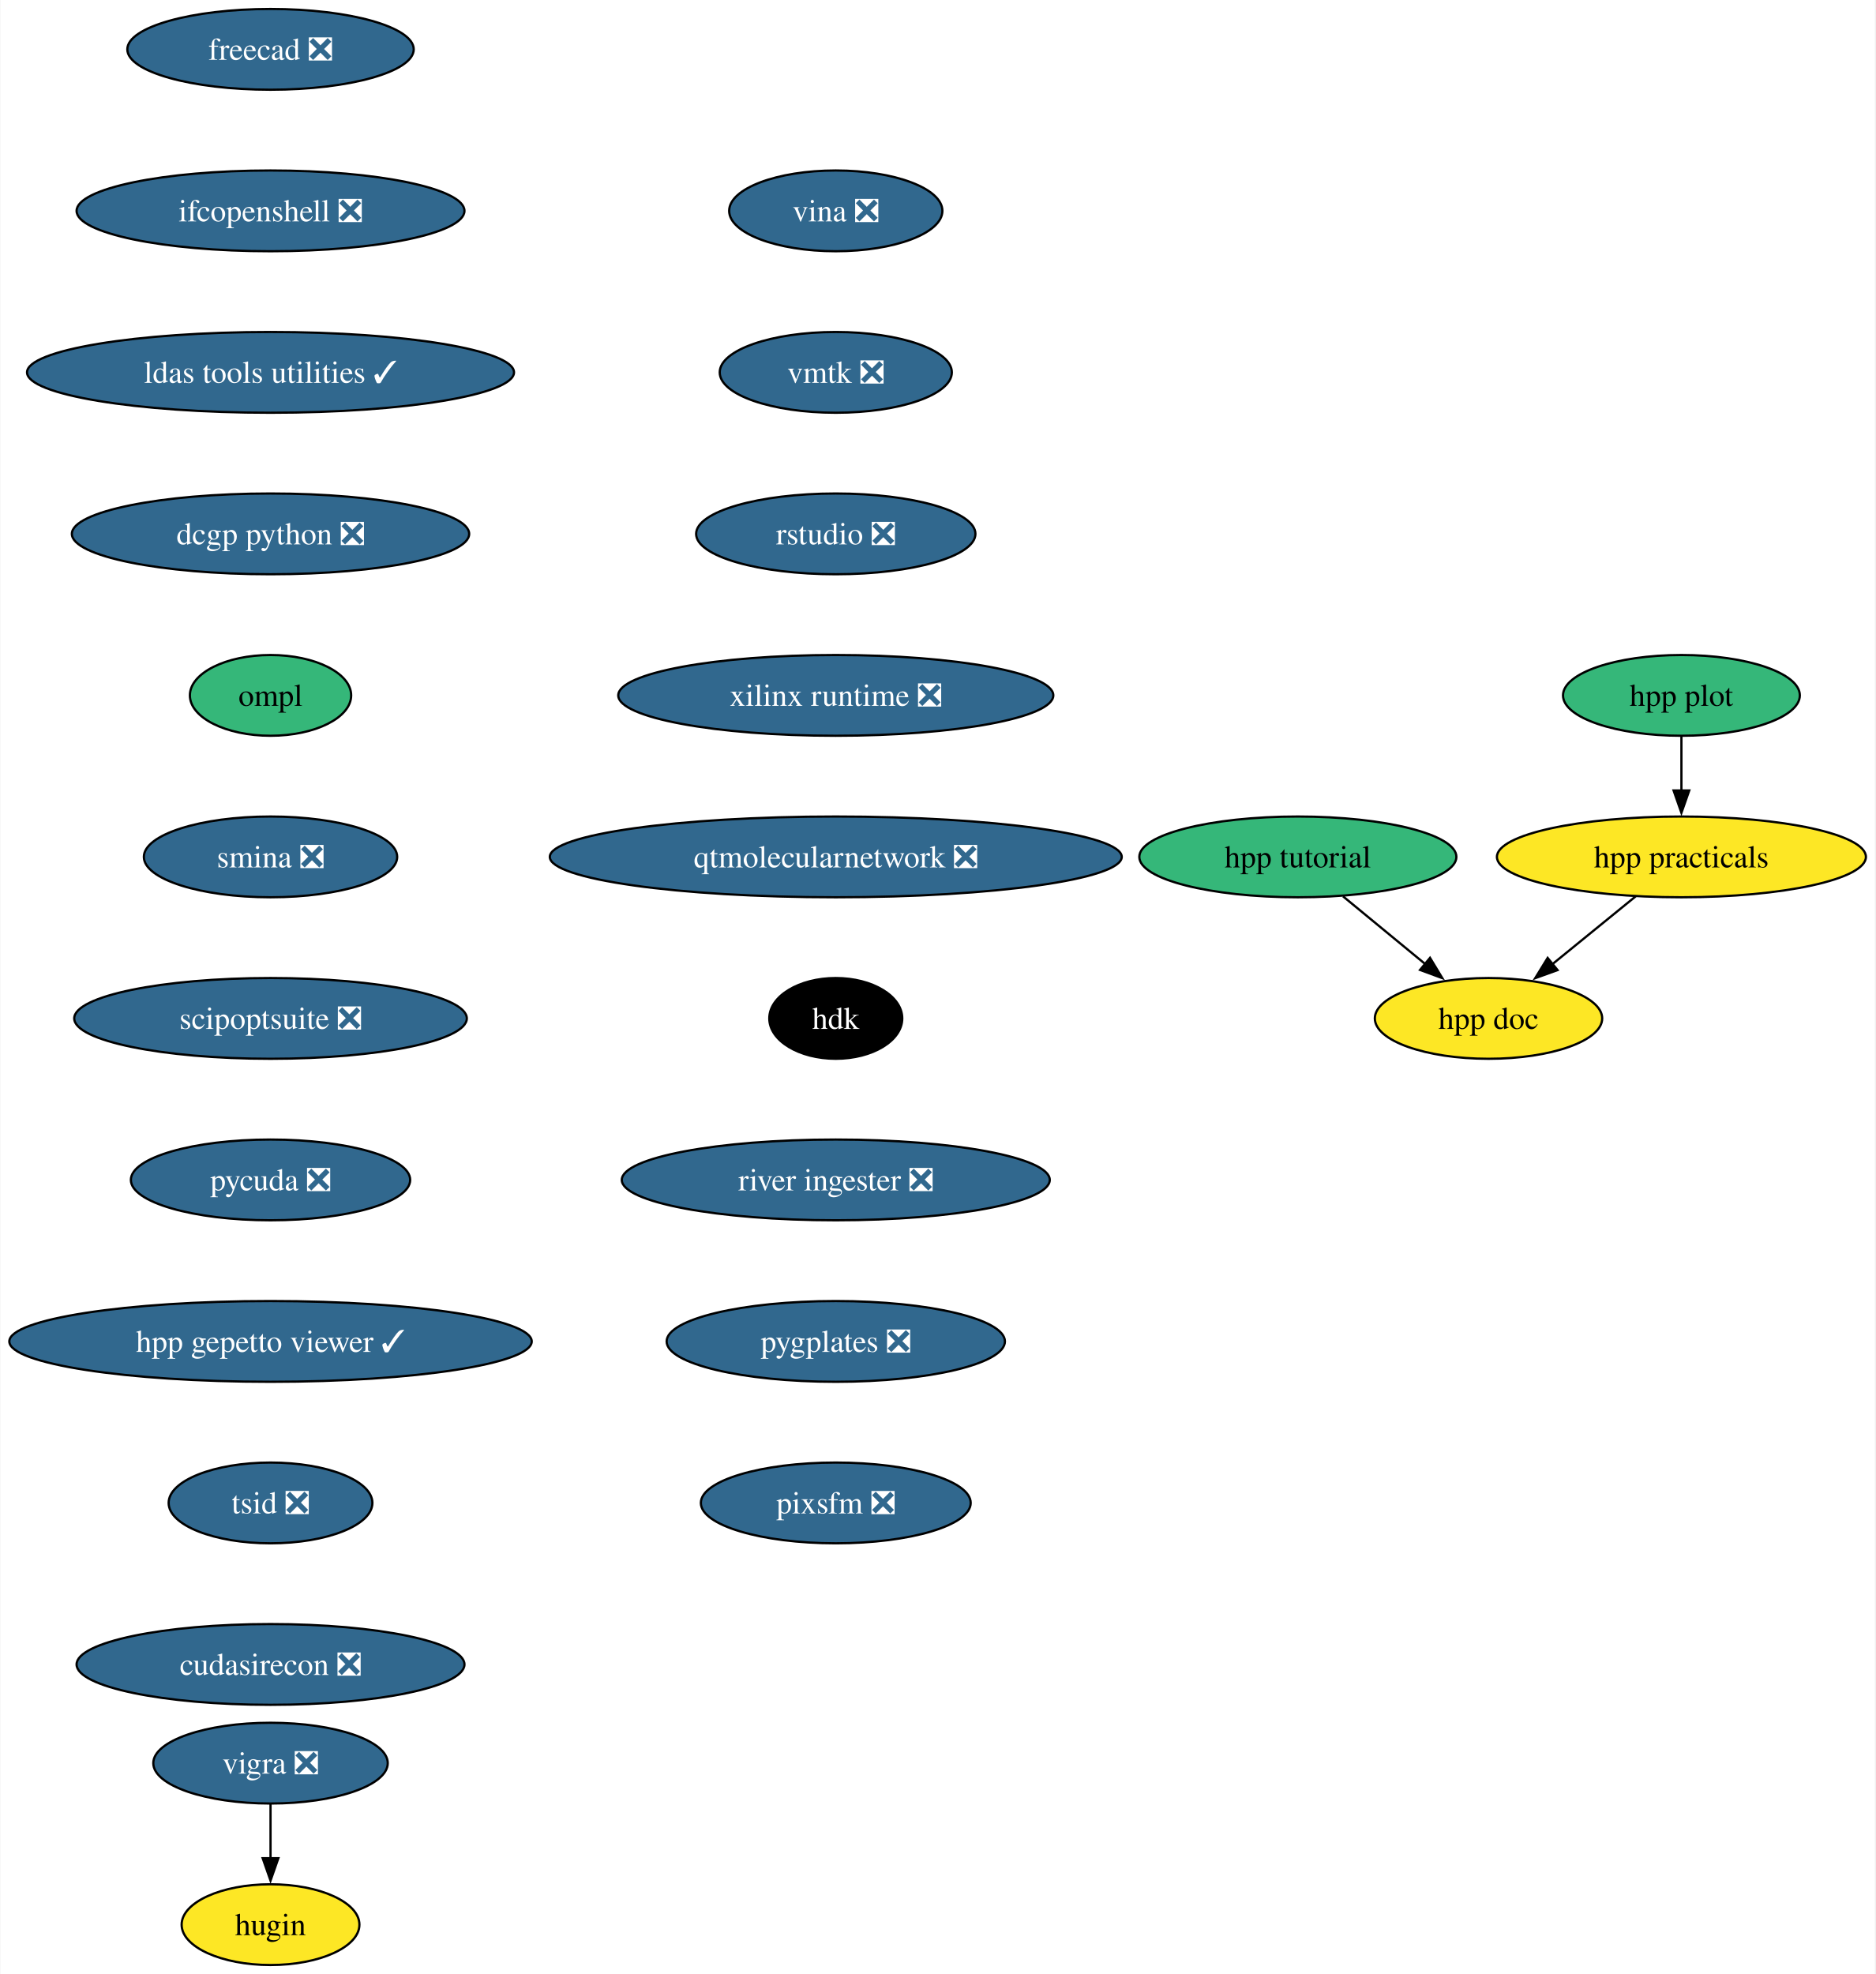
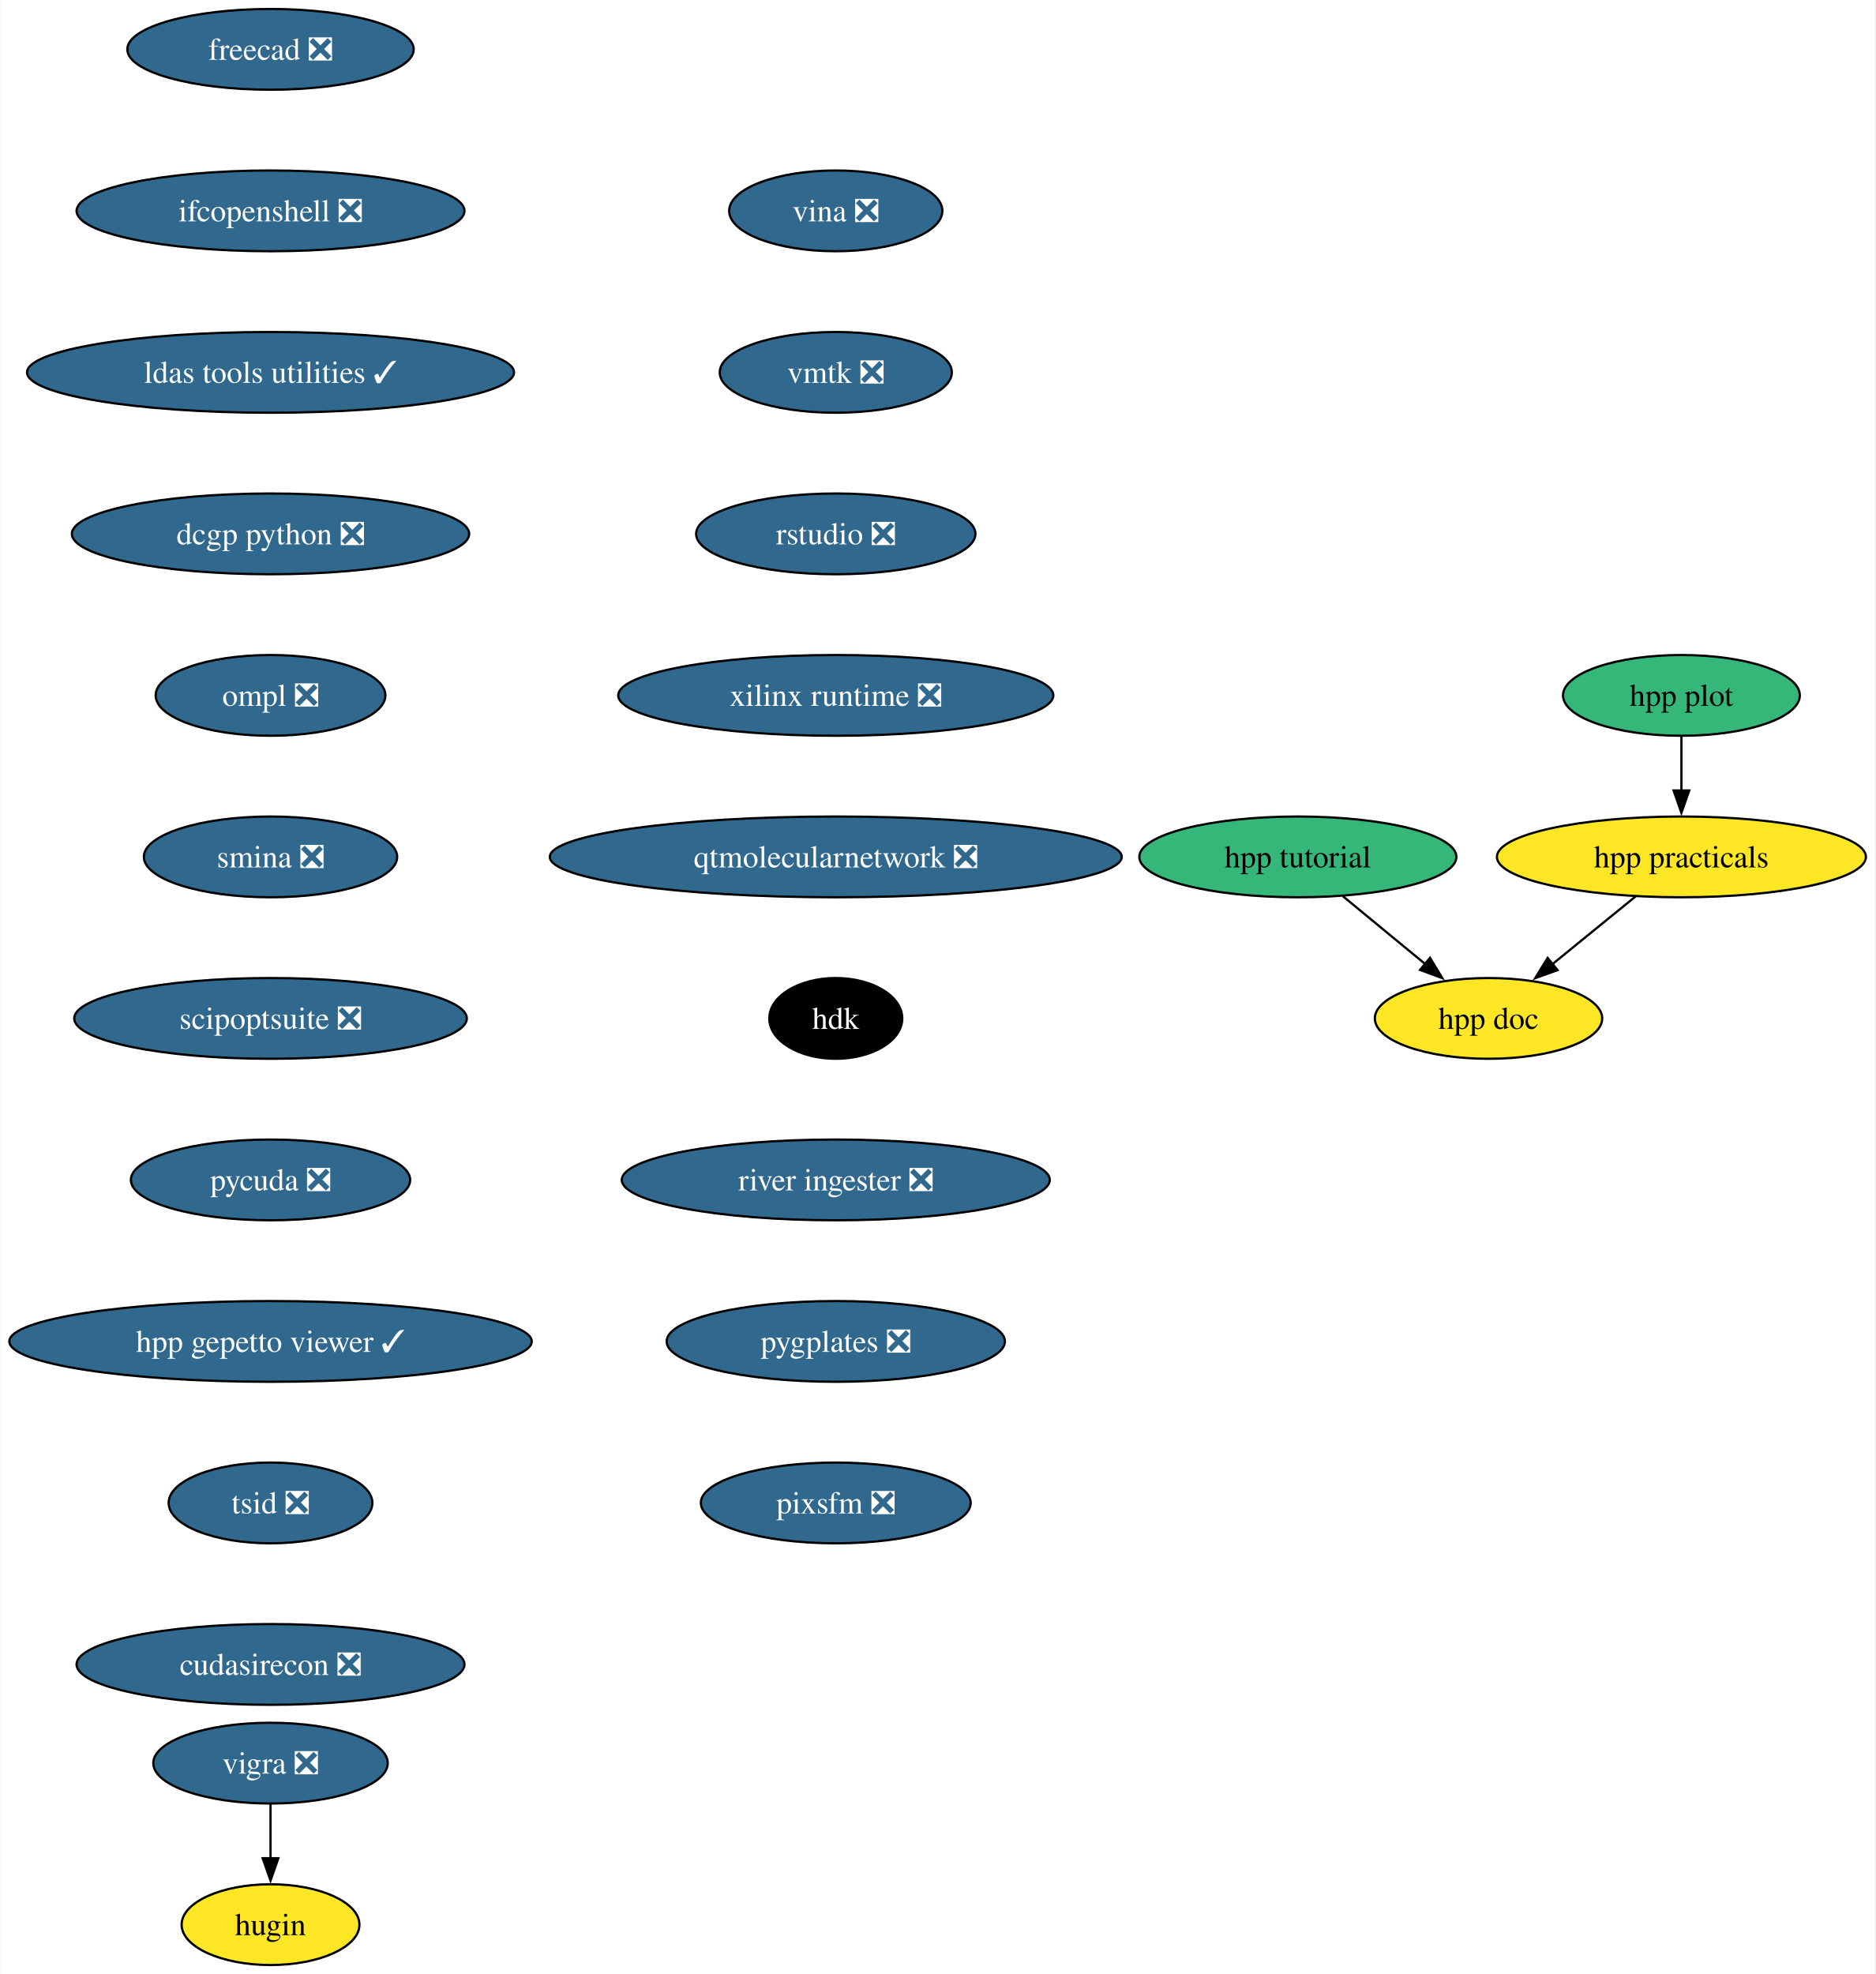
<svg xmlns="http://www.w3.org/2000/svg" xmlns:xlink="http://www.w3.org/1999/xlink" width="836pt" height="880pt" viewBox="0.00 0.00 835.69 880.00">
  <g id="graph0" class="graph" transform="scale(1 1) rotate(0) translate(4 876)">
    <polygon fill="white" stroke="none" points="-4,4 -4,-876 831.69,-876 831.69,4 -4,4" />
    <g id="node1" class="node">
      <g id="a_node1">
        <a xlink:href="https://github.com/conda-forge/vigra-feedstock/pull/131" xlink:title="vigra ❎">
          <ellipse fill="#31688e" stroke="black" cx="116.45" cy="-90" rx="52.26" ry="18" />
          <text text-anchor="middle" x="116.45" y="-85.33" font-family="Times,serif" font-size="14.00" fill="white">vigra ❎</text>
        </a>
      </g>
    </g>
    <g id="node2" class="node">
      <g id="a_node2">
        <a xlink:href="https://github.com/conda-forge/hugin-feedstock" xlink:title="hugin">
          <ellipse fill="#fde725" stroke="black" cx="116.45" cy="-18" rx="39.63" ry="18" />
          <text text-anchor="middle" x="116.45" y="-13.32" font-family="Times,serif" font-size="14.00">hugin</text>
        </a>
      </g>
    </g>
    <g id="edge1" class="edge">
      <path fill="none" stroke="black" d="M116.45,-71.7C116.45,-64.41 116.45,-55.73 116.45,-47.54" />
      <polygon fill="black" stroke="black" points="119.95,-47.62 116.45,-37.62 112.95,-47.62 119.95,-47.62" />
    </g>
    <g id="node3" class="node">
      <g id="a_node3">
        <a xlink:href="https://github.com/conda-forge/freecad-feedstock/pull/121" xlink:title="freecad ❎">
          <ellipse fill="#31688e" stroke="black" cx="116.45" cy="-854" rx="63.84" ry="18" />
          <text text-anchor="middle" x="116.45" y="-849.33" font-family="Times,serif" font-size="14.00" fill="white">freecad ❎</text>
        </a>
      </g>
    </g>
    <g id="node4" class="node">
      <g id="a_node4">
        <a xlink:href="https://github.com/conda-forge/ifcopenshell-feedstock/pull/46" xlink:title="ifcopenshell ❎">
          <ellipse fill="#31688e" stroke="black" cx="116.45" cy="-782" rx="86.46" ry="18" />
          <text text-anchor="middle" x="116.45" y="-777.33" font-family="Times,serif" font-size="14.00" fill="white">ifcopenshell ❎</text>
        </a>
      </g>
    </g>
    <g id="node5" class="node">
      <g id="a_node5">
        <a xlink:href="https://github.com/conda-forge/ldas-tools-utilities-feedstock/pull/11" xlink:title="ldas tools utilities ✓">
          <ellipse fill="#31688e" stroke="black" cx="116.45" cy="-710" rx="108.55" ry="18" />
          <text text-anchor="middle" x="116.45" y="-705.33" font-family="Times,serif" font-size="14.00" fill="white">ldas tools utilities ✓</text>
        </a>
      </g>
    </g>
    <g id="node6" class="node">
      <g id="a_node6">
        <a xlink:href="https://github.com/conda-forge/dcgp-python-feedstock/pull/24" xlink:title="dcgp python ❎">
          <ellipse fill="#31688e" stroke="black" cx="116.45" cy="-638" rx="88.56" ry="18" />
          <text text-anchor="middle" x="116.45" y="-633.33" font-family="Times,serif" font-size="14.00" fill="white">dcgp python ❎</text>
        </a>
      </g>
    </g>
    <g id="node7" class="node">
      <g id="a_node7">
-         <a xlink:href="https://github.com/conda-forge/ompl-feedstock" xlink:title="ompl">
-           <ellipse fill="#35b779" stroke="black" cx="116.45" cy="-566" rx="35.95" ry="18" />
-           <text text-anchor="middle" x="116.45" y="-561.33" font-family="Times,serif" font-size="14.00">ompl</text>
+         <a xlink:href="https://github.com/conda-forge/ompl-feedstock/pull/37" xlink:title="ompl ❎">
+           <ellipse fill="#31688e" stroke="black" cx="116.45" cy="-566" rx="51.21" ry="18" />
+           <text text-anchor="middle" x="116.45" y="-561.33" font-family="Times,serif" font-size="14.00" fill="white">ompl ❎</text>
        </a>
      </g>
    </g>
    <g id="node8" class="node">
      <g id="a_node8">
        <a xlink:href="https://github.com/conda-forge/smina-feedstock/pull/3" xlink:title="smina ❎">
          <ellipse fill="#31688e" stroke="black" cx="116.45" cy="-494" rx="56.47" ry="18" />
          <text text-anchor="middle" x="116.45" y="-489.32" font-family="Times,serif" font-size="14.00" fill="white">smina ❎</text>
        </a>
      </g>
    </g>
    <g id="node9" class="node">
      <g id="a_node9">
        <a xlink:href="https://github.com/conda-forge/scipoptsuite-feedstock/pull/64" xlink:title="scipoptsuite ❎">
          <ellipse fill="#31688e" stroke="black" cx="116.45" cy="-422" rx="87.51" ry="18" />
          <text text-anchor="middle" x="116.45" y="-417.32" font-family="Times,serif" font-size="14.00" fill="white">scipoptsuite ❎</text>
        </a>
      </g>
    </g>
    <g id="node10" class="node">
      <g id="a_node10">
        <a xlink:href="https://github.com/conda-forge/pycuda-feedstock/pull/38" xlink:title="pycuda ❎">
          <ellipse fill="#31688e" stroke="black" cx="116.45" cy="-350" rx="62.26" ry="18" />
          <text text-anchor="middle" x="116.45" y="-345.32" font-family="Times,serif" font-size="14.00" fill="white">pycuda ❎</text>
        </a>
      </g>
    </g>
    <g id="node11" class="node">
      <g id="a_node11">
        <a xlink:href="https://github.com/conda-forge/hpp-gepetto-viewer-feedstock/pull/19" xlink:title="hpp gepetto viewer ✓">
          <ellipse fill="#31688e" stroke="black" cx="116.45" cy="-278" rx="116.45" ry="18" />
          <text text-anchor="middle" x="116.45" y="-273.32" font-family="Times,serif" font-size="14.00" fill="white">hpp gepetto viewer ✓</text>
        </a>
      </g>
    </g>
    <g id="node12" class="node">
      <g id="a_node12">
        <a xlink:href="https://github.com/conda-forge/tsid-feedstock/pull/33" xlink:title="tsid ❎">
          <ellipse fill="#31688e" stroke="black" cx="116.45" cy="-206" rx="45.42" ry="18" />
          <text text-anchor="middle" x="116.45" y="-201.33" font-family="Times,serif" font-size="14.00" fill="white">tsid ❎</text>
        </a>
      </g>
    </g>
    <g id="node13" class="node">
      <g id="a_node13">
        <a xlink:href="https://github.com/conda-forge/cudasirecon-feedstock/pull/29" xlink:title="cudasirecon ❎">
          <ellipse fill="#31688e" stroke="black" cx="116.45" cy="-134" rx="86.46" ry="18" />
          <text text-anchor="middle" x="116.45" y="-129.32" font-family="Times,serif" font-size="14.00" fill="white">cudasirecon ❎</text>
        </a>
      </g>
    </g>
    <g id="node14" class="node">
      <g id="a_node14">
        <a xlink:href="https://github.com/conda-forge/vina-feedstock/pull/16" xlink:title="vina ❎">
          <ellipse fill="#31688e" stroke="black" cx="368.45" cy="-782" rx="47.53" ry="18" />
          <text text-anchor="middle" x="368.45" y="-777.33" font-family="Times,serif" font-size="14.00" fill="white">vina ❎</text>
        </a>
      </g>
    </g>
    <g id="node15" class="node">
      <g id="a_node15">
        <a xlink:href="https://github.com/conda-forge/vmtk-feedstock/pull/23" xlink:title="vmtk ❎">
          <ellipse fill="#31688e" stroke="black" cx="368.45" cy="-710" rx="51.74" ry="18" />
          <text text-anchor="middle" x="368.45" y="-705.33" font-family="Times,serif" font-size="14.00" fill="white">vmtk ❎</text>
        </a>
      </g>
    </g>
    <g id="node16" class="node">
      <g id="a_node16">
        <a xlink:href="https://github.com/conda-forge/rstudio-feedstock/pull/30" xlink:title="rstudio ❎">
          <ellipse fill="#31688e" stroke="black" cx="368.45" cy="-638" rx="62.26" ry="18" />
          <text text-anchor="middle" x="368.45" y="-633.33" font-family="Times,serif" font-size="14.00" fill="white">rstudio ❎</text>
        </a>
      </g>
    </g>
    <g id="node17" class="node">
      <g id="a_node17">
        <a xlink:href="https://github.com/conda-forge/xilinx-runtime-feedstock/pull/34" xlink:title="xilinx runtime ❎">
          <ellipse fill="#31688e" stroke="black" cx="368.45" cy="-566" rx="96.98" ry="18" />
          <text text-anchor="middle" x="368.45" y="-561.33" font-family="Times,serif" font-size="14.00" fill="white">xilinx runtime ❎</text>
        </a>
      </g>
    </g>
    <g id="node18" class="node">
      <g id="a_node18">
        <a xlink:href="https://github.com/conda-forge/qtmolecularnetwork-feedstock/pull/16" xlink:title="qtmolecularnetwork ❎">
          <ellipse fill="#31688e" stroke="black" cx="368.45" cy="-494" rx="127.49" ry="18" />
          <text text-anchor="middle" x="368.45" y="-489.32" font-family="Times,serif" font-size="14.00" fill="white">qtmolecularnetwork ❎</text>
        </a>
      </g>
    </g>
    <g id="node19" class="node">
      <g id="a_node19">
        <a xlink:href="https://github.com/conda-forge/hdk-feedstock" xlink:title="hdk">
          <ellipse fill="#000000" stroke="black" cx="368.45" cy="-422" rx="29.64" ry="18" />
          <text text-anchor="middle" x="368.45" y="-417.32" font-family="Times,serif" font-size="14.00" fill="white">hdk</text>
        </a>
      </g>
    </g>
    <g id="node20" class="node">
      <g id="a_node20">
        <a xlink:href="https://github.com/conda-forge/river-ingester-feedstock/pull/24" xlink:title="river ingester ❎">
          <ellipse fill="#31688e" stroke="black" cx="368.45" cy="-350" rx="95.4" ry="18" />
          <text text-anchor="middle" x="368.45" y="-345.32" font-family="Times,serif" font-size="14.00" fill="white">river ingester ❎</text>
        </a>
      </g>
    </g>
    <g id="node21" class="node">
      <g id="a_node21">
        <a xlink:href="https://github.com/conda-forge/pygplates-feedstock/pull/20" xlink:title="pygplates ❎">
          <ellipse fill="#31688e" stroke="black" cx="368.45" cy="-278" rx="75.41" ry="18" />
          <text text-anchor="middle" x="368.45" y="-273.32" font-family="Times,serif" font-size="14.00" fill="white">pygplates ❎</text>
        </a>
      </g>
    </g>
    <g id="node22" class="node">
      <g id="a_node22">
        <a xlink:href="https://github.com/conda-forge/pixsfm-feedstock/pull/16" xlink:title="pixsfm ❎">
          <ellipse fill="#31688e" stroke="black" cx="368.45" cy="-206" rx="60.15" ry="18" />
          <text text-anchor="middle" x="368.45" y="-201.32" font-family="Times,serif" font-size="14.00" fill="white">pixsfm ❎</text>
        </a>
      </g>
    </g>
    <g id="node23" class="node">
      <g id="a_node23">
        <a xlink:href="https://github.com/conda-forge/hpp-practicals-feedstock" xlink:title="hpp practicals">
          <ellipse fill="#fde725" stroke="black" cx="745.45" cy="-494" rx="82.25" ry="18" />
          <text text-anchor="middle" x="745.45" y="-489.32" font-family="Times,serif" font-size="14.00">hpp practicals</text>
        </a>
      </g>
    </g>
    <g id="node24" class="node">
      <g id="a_node24">
        <a xlink:href="https://github.com/conda-forge/hpp-doc-feedstock" xlink:title="hpp doc">
          <ellipse fill="#fde725" stroke="black" cx="659.45" cy="-422" rx="50.68" ry="18" />
          <text text-anchor="middle" x="659.45" y="-417.32" font-family="Times,serif" font-size="14.00">hpp doc</text>
        </a>
      </g>
    </g>
    <g id="edge20" class="edge">
      <path fill="none" stroke="black" d="M725.06,-476.41C713.98,-467.39 700.1,-456.09 687.96,-446.21" />
      <polygon fill="black" stroke="black" points="690.23,-443.54 680.26,-439.94 685.81,-448.97 690.23,-443.54" />
    </g>
    <g id="node25" class="node">
      <g id="a_node25">
        <a xlink:href="https://github.com/conda-forge/hpp-plot-feedstock" xlink:title="hpp plot">
          <ellipse fill="#35b779" stroke="black" cx="745.45" cy="-566" rx="52.79" ry="18" />
          <text text-anchor="middle" x="745.45" y="-561.33" font-family="Times,serif" font-size="14.00">hpp plot</text>
        </a>
      </g>
    </g>
    <g id="edge21" class="edge">
      <path fill="none" stroke="black" d="M745.45,-547.7C745.45,-540.41 745.45,-531.73 745.45,-523.54" />
      <polygon fill="black" stroke="black" points="748.95,-523.62 745.45,-513.62 741.95,-523.62 748.95,-523.62" />
    </g>
    <g id="node26" class="node">
      <g id="a_node26">
        <a xlink:href="https://github.com/conda-forge/hpp-tutorial-feedstock" xlink:title="hpp tutorial">
          <ellipse fill="#35b779" stroke="black" cx="574.45" cy="-494" rx="70.68" ry="18" />
          <text text-anchor="middle" x="574.45" y="-489.32" font-family="Times,serif" font-size="14.00">hpp tutorial</text>
        </a>
      </g>
    </g>
    <g id="edge22" class="edge">
      <path fill="none" stroke="black" d="M594.59,-476.41C605.54,-467.39 619.27,-456.09 631.27,-446.21" />
      <polygon fill="black" stroke="black" points="633.37,-449.01 638.86,-439.95 628.92,-443.61 633.37,-449.01" />
    </g>
  </g>
</svg>
